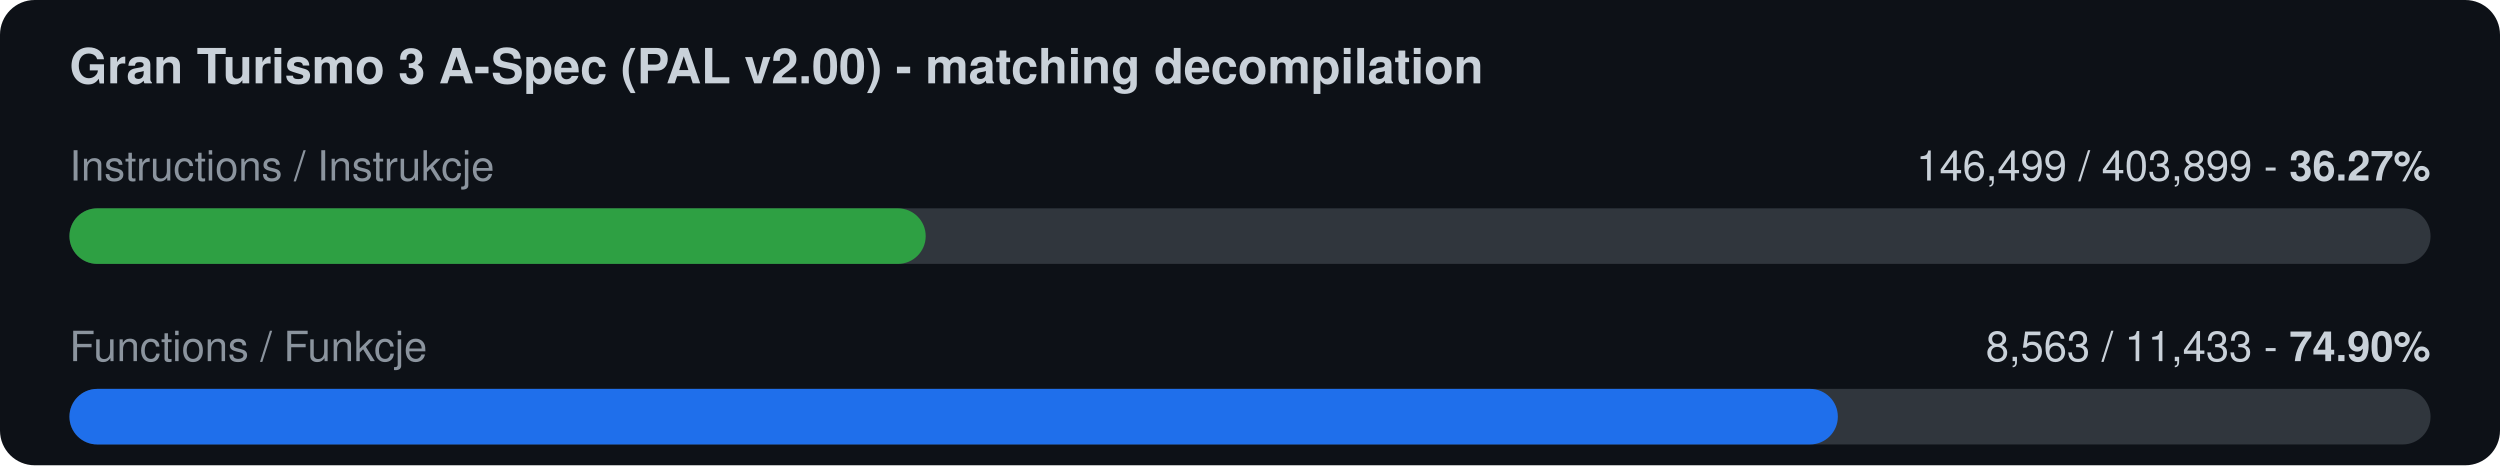
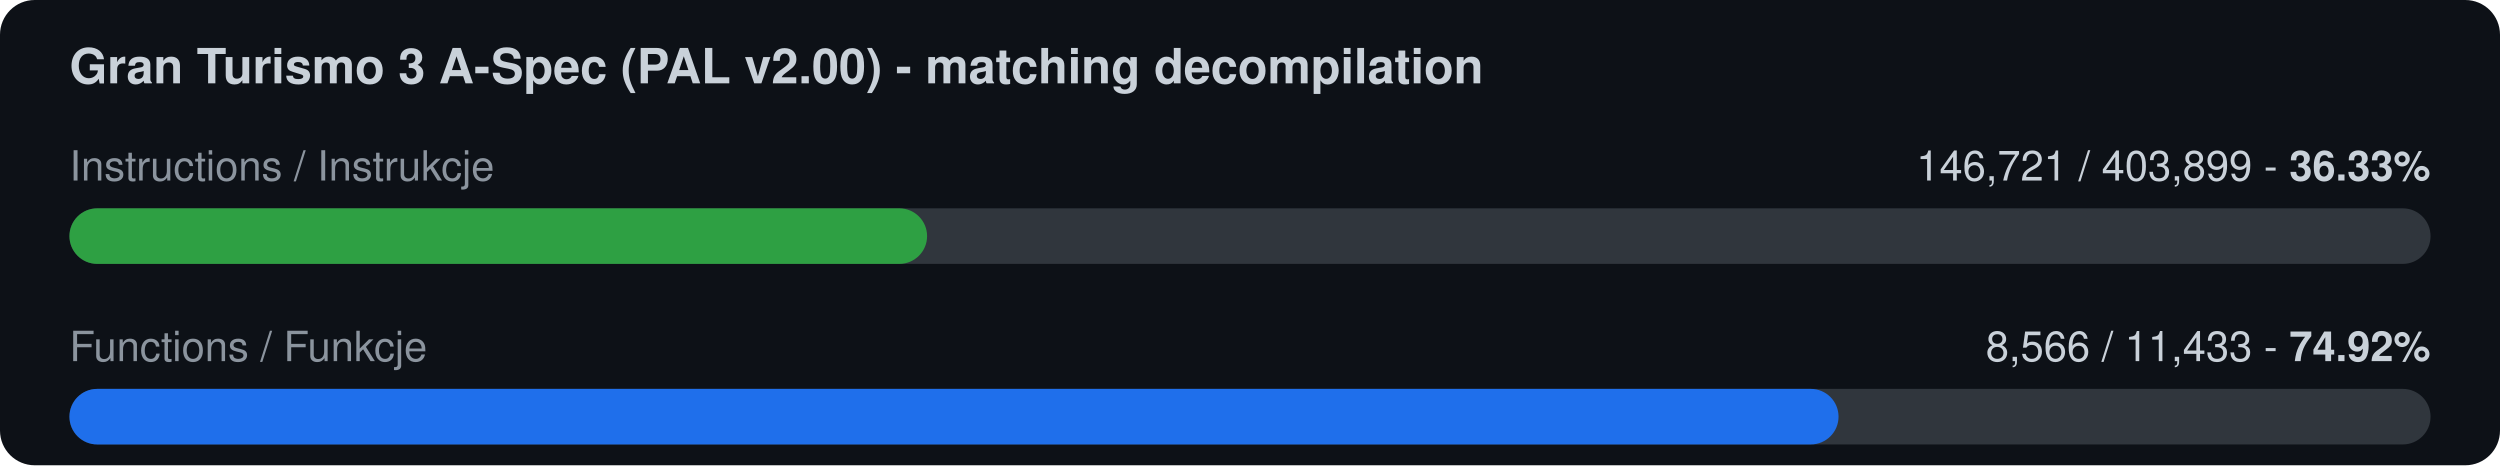
<svg xmlns="http://www.w3.org/2000/svg" width="720" height="134" viewBox="0 0 720 134">
  <rect width="720" height="134" rx="10" fill="#0d1117" />
  <text x="20" y="24" font-family="-apple-system,Segoe UI,Helvetica,Arial,sans-serif" font-size="14" font-weight="600" fill="#c9d1d9">Gran Turismo 3 A-Spec (PAL v2.00) - matching decompilation</text>
  <text x="20" y="52" font-family="-apple-system,Segoe UI,Helvetica,Arial,sans-serif" font-size="12" fill="#8b949e">Instructions / Instrukcje</text>
-   <text x="700" y="52" font-family="-apple-system,Segoe UI,Helvetica,Arial,sans-serif" font-size="12" fill="#c9d1d9" text-anchor="end">146,499 / 403,899  -  <tspan font-weight="700">36.27%</tspan>
+   <text x="700" y="52" font-family="-apple-system,Segoe UI,Helvetica,Arial,sans-serif" font-size="12" fill="#c9d1d9" text-anchor="end">146,721 / 403,899  -  <tspan font-weight="700">36.33%</tspan>
  </text>
  <rect x="20" y="60" width="680" height="16" rx="8" fill="#30363d" />
-   <rect x="20" y="60" width="246.6" height="16" rx="8" fill="#2ea043" />
+   <rect x="20" y="60" width="247.0" height="16" rx="8" fill="#2ea043" />
  <text x="20" y="104" font-family="-apple-system,Segoe UI,Helvetica,Arial,sans-serif" font-size="12" fill="#8b949e">Functions / Funkcje</text>
-   <text x="700" y="104" font-family="-apple-system,Segoe UI,Helvetica,Arial,sans-serif" font-size="12" fill="#c9d1d9" text-anchor="end">8,563 / 11,433  -  <tspan font-weight="700">74.90%</tspan>
+   <text x="700" y="104" font-family="-apple-system,Segoe UI,Helvetica,Arial,sans-serif" font-size="12" fill="#c9d1d9" text-anchor="end">8,566 / 11,433  -  <tspan font-weight="700">74.92%</tspan>
  </text>
  <rect x="20" y="112" width="680" height="16" rx="8" fill="#30363d" />
-   <rect x="20" y="112" width="509.3" height="16" rx="8" fill="#1f6feb" />
+   <rect x="20" y="112" width="509.5" height="16" rx="8" fill="#1f6feb" />
</svg>
